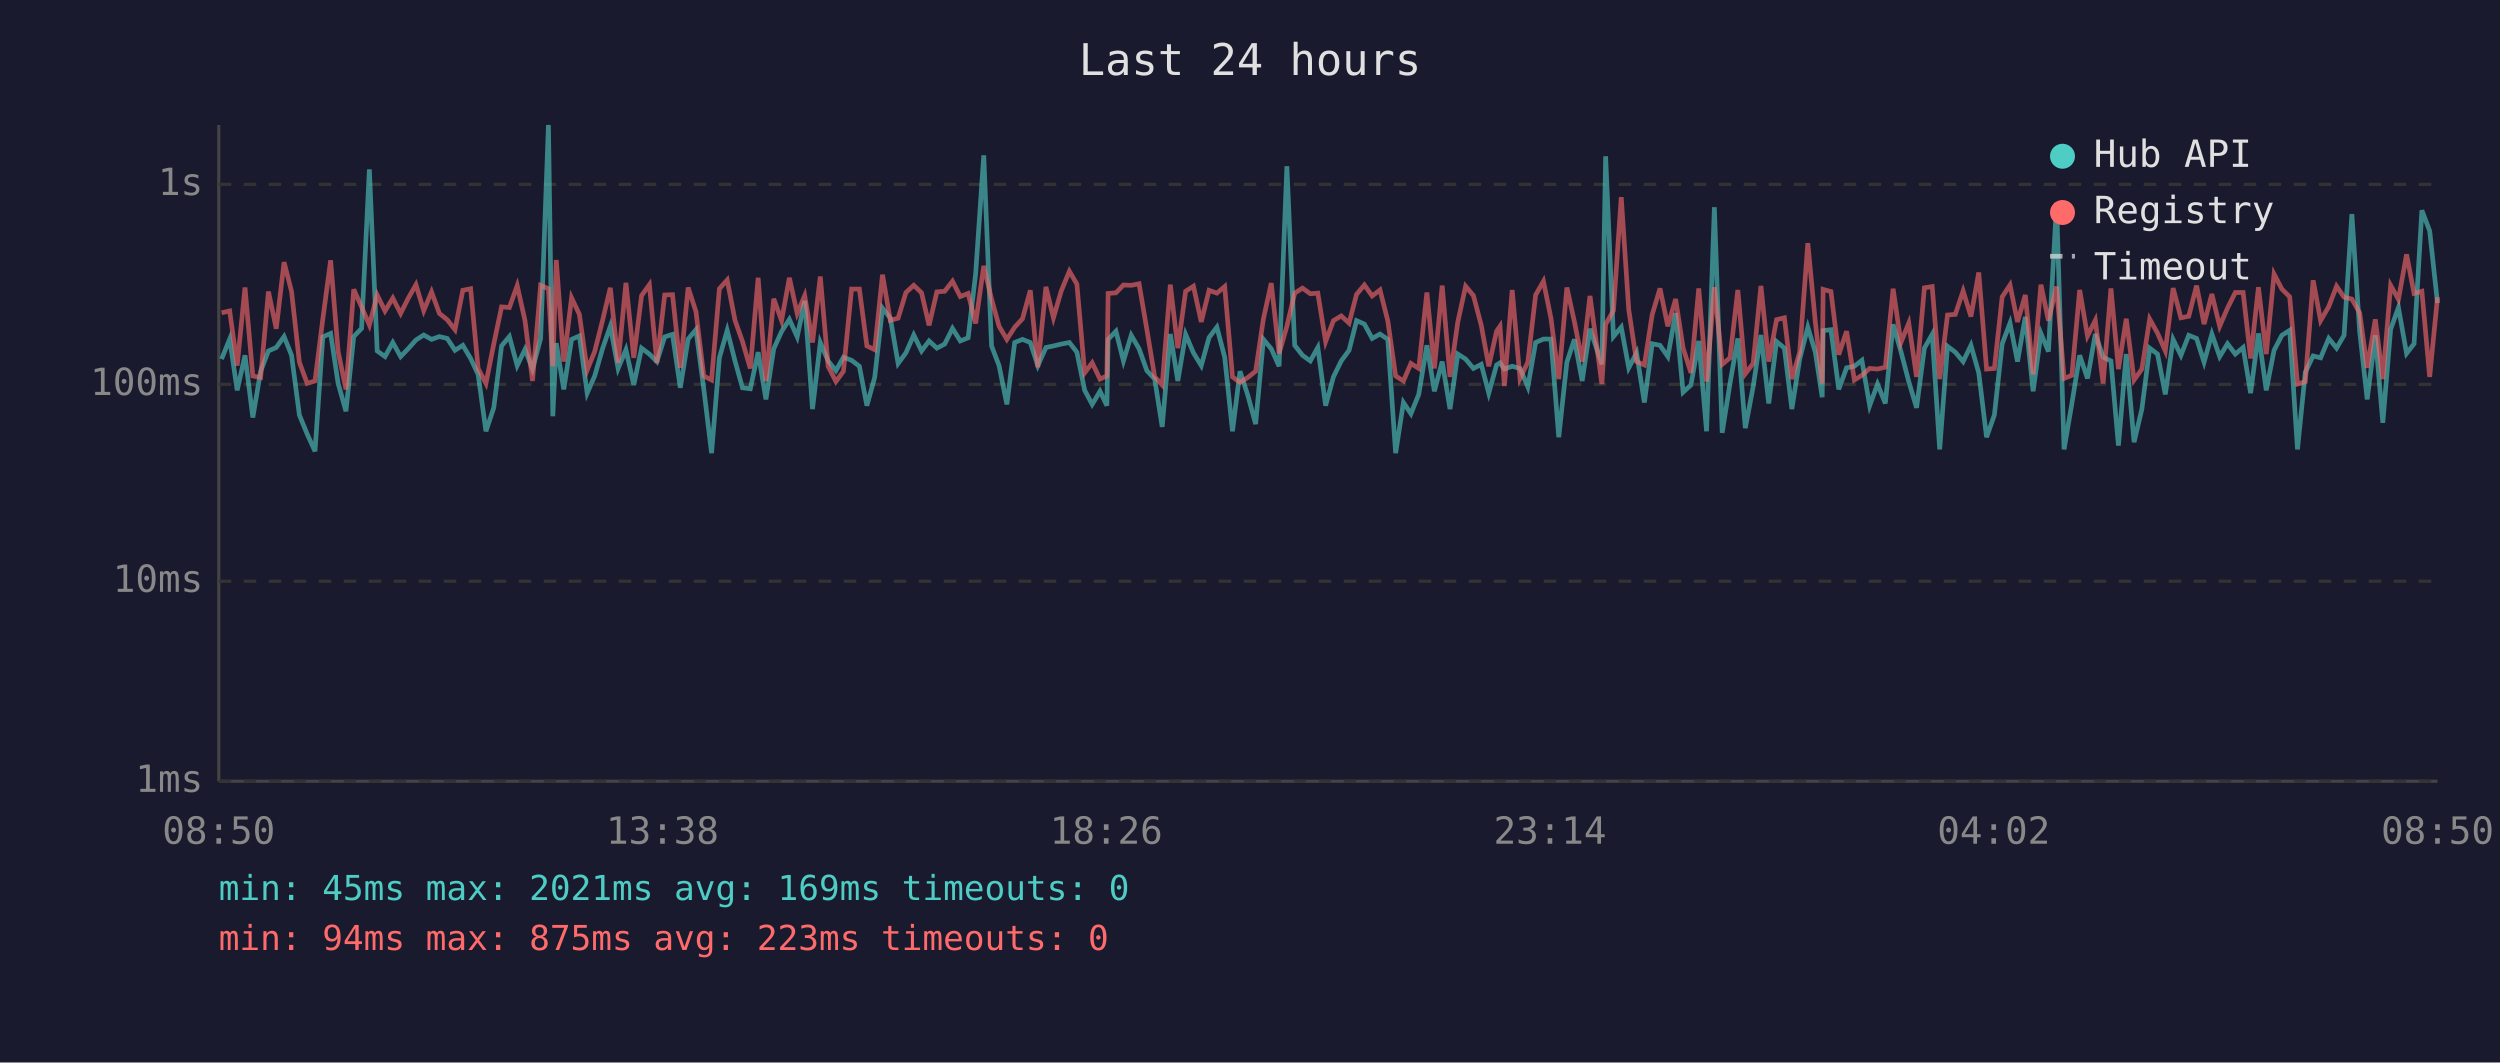
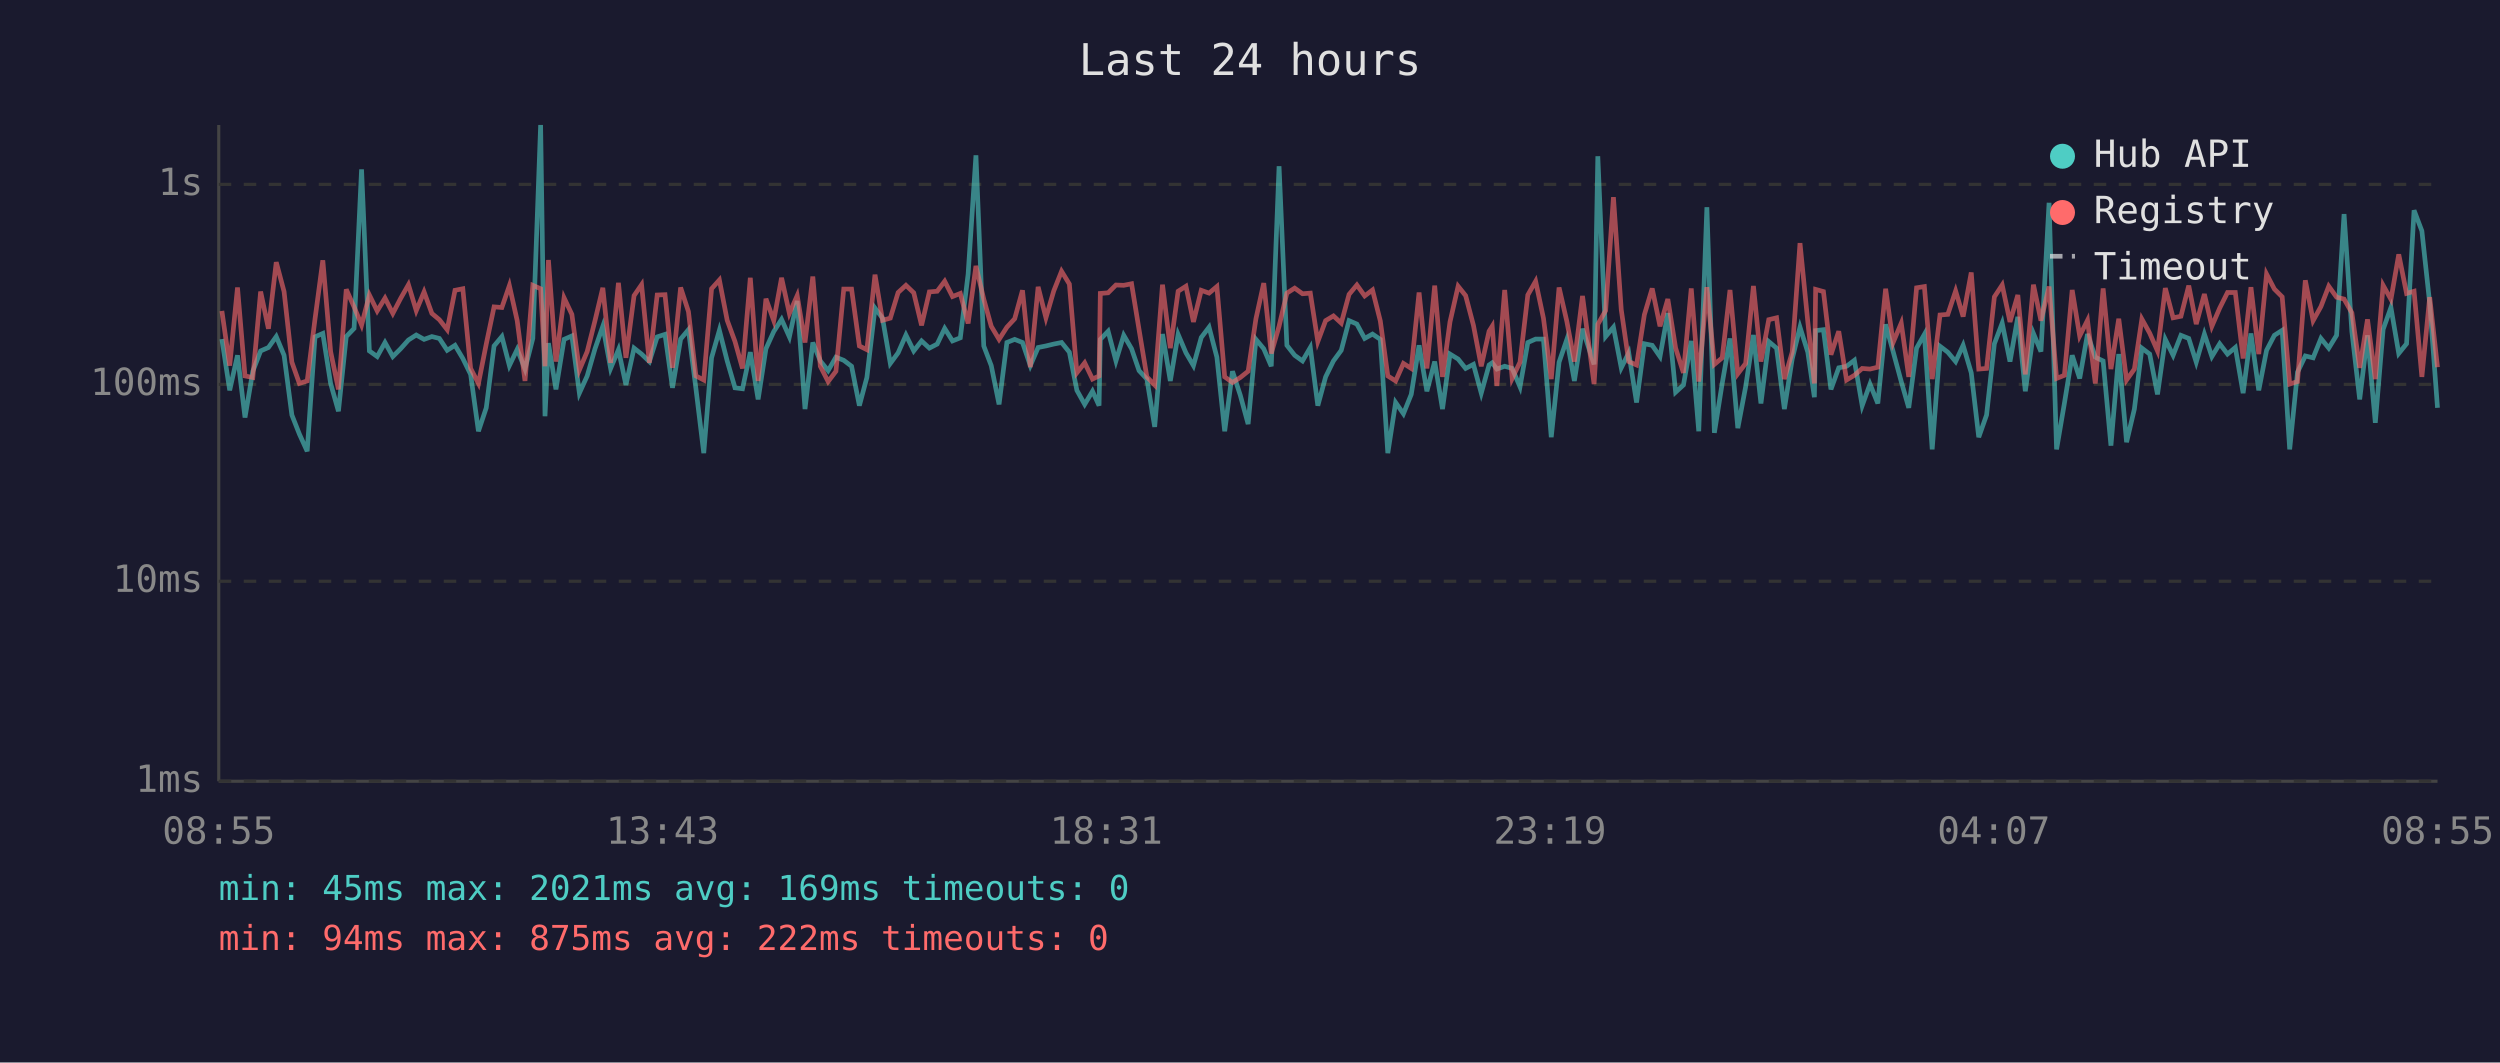
<svg xmlns="http://www.w3.org/2000/svg" viewBox="0 0 800 340" font-family="monospace" font-size="12">
  <rect width="800" height="340" fill="#1a1a2e" />
  <text x="400" y="24" fill="#e0e0e0" font-size="14" text-anchor="middle">Last 24 hours</text>
  <line x1="70" y1="40" x2="70" y2="250" stroke="#444" stroke-width="1" />
  <line x1="70" y1="250" x2="780" y2="250" stroke="#444" stroke-width="1" />
  <line x1="70" y1="250" x2="780" y2="250" stroke="#333" stroke-width="1" stroke-dasharray="4" />
  <text x="65" y="250" fill="#888" text-anchor="end" dominant-baseline="middle">1ms</text>
  <line x1="70" y1="186" x2="780" y2="186" stroke="#333" stroke-width="1" stroke-dasharray="4" />
  <text x="65" y="186" fill="#888" text-anchor="end" dominant-baseline="middle">10ms</text>
  <line x1="70" y1="123" x2="780" y2="123" stroke="#333" stroke-width="1" stroke-dasharray="4" />
  <text x="65" y="123" fill="#888" text-anchor="end" dominant-baseline="middle">100ms</text>
  <line x1="70" y1="59" x2="780" y2="59" stroke="#333" stroke-width="1" stroke-dasharray="4" />
  <text x="65" y="59" fill="#888" text-anchor="end" dominant-baseline="middle">1s</text>
-   <text x="70" y="270" fill="#888" text-anchor="middle">08:50</text>
-   <text x="212" y="270" fill="#888" text-anchor="middle">13:38</text>
-   <text x="354" y="270" fill="#888" text-anchor="middle">18:26</text>
-   <text x="496" y="270" fill="#888" text-anchor="middle">23:14</text>
-   <text x="638" y="270" fill="#888" text-anchor="middle">04:02</text>
-   <text x="780" y="270" fill="#888" text-anchor="middle">08:50</text>
-   <polyline points="70.9,114.9 73.5,108.5 75.9,124.9 78.4,113.7 80.9,133.6 83.4,118.8 85.9,112.3 88.4,111.2 90.9,107.7 93.3,113.7 95.8,132.8 98.3,138.9 100.8,144.4 103.3,107.8 105.8,106.7 108.2,122.7 110.7,131.6 113.2,107.7 115.7,105.1 118.2,54.2 120.7,112.3 123.2,114.1 125.7,109.6 128.2,114.1 130.6,111.6 133.1,108.8 135.6,107.2 138.1,108.6 140.6,107.7 143.1,108.3 145.6,112.1 148.1,110.5 150.6,114.7 153.0,119.8 155.5,138.0 158.0,130.5 160.5,110.7 163.0,107.7 165.5,117.0 168.0,111.8 170.4,118.1 173.0,108.3 175.5,40.0 176.9,133.2 178.0,109.8 180.4,124.6 182.9,108.6 185.4,107.5 187.9,125.8 190.3,120.3 192.8,111.6 195.3,104.4 197.8,117.9 200.3,111.9 202.8,123.2 205.3,111.4 207.8,113.3 210.2,115.7 212.7,107.8 215.2,107.0 217.7,124.1 220.2,108.5 222.7,105.5 225.2,124.4 227.7,145.0 230.2,114.5 232.7,105.7 235.2,115.5 237.6,124.1 240.1,124.4 242.6,112.7 245.1,127.8 247.6,111.6 250.1,106.1 252.6,102.2 255.1,107.8 257.5,96.3 260.0,130.9 262.5,109.6 265.0,115.5 267.5,118.6 269.9,114.3 272.5,115.3 275.0,117.2 277.4,129.8 279.9,120.8 282.4,98.6 284.9,101.8 287.4,116.3 289.9,112.9 292.4,107.2 294.9,112.3 297.3,109.1 299.8,111.4 302.3,110.1 304.8,105.1 307.3,109.1 309.8,108.1 312.2,87.7 314.8,49.7 317.3,110.7 319.7,117.0 322.2,129.4 324.7,109.6 327.2,108.6 329.7,109.6 332.1,117.0 334.7,111.2 337.1,110.7 339.6,110.1 342.2,109.6 344.6,112.7 347.1,124.9 349.5,129.4 352.0,125.2 354.2,129.8 354.6,108.6 357.1,106.0 359.5,115.5 362.0,107.3 364.5,111.6 367.0,118.6 369.5,121.3 371.9,136.6 374.5,106.9 376.9,121.9 379.4,107.0 381.9,112.9 384.4,117.0 386.9,108.0 389.4,104.7 391.9,114.3 394.4,138.0 396.8,118.8 399.3,126.5 401.8,135.7 404.3,108.6 406.8,111.6 409.3,117.2 411.8,53.2 414.3,110.5 416.8,113.7 419.3,115.5 421.7,111.2 424.2,129.8 426.7,120.6 429.2,115.5 431.7,112.1 434.1,102.6 436.6,103.7 439.1,108.3 441.6,106.9 444.1,108.6 446.6,145.0 449.1,128.8 451.5,132.4 454.0,126.2 456.6,110.5 459.0,125.2 461.5,115.7 464.0,130.9 466.5,113.3 469.0,114.9 471.5,117.9 474.0,116.6 476.4,125.8 478.9,116.8 480.0,116.1 481.4,118.1 483.9,117.2 486.4,117.9 488.9,123.8 491.4,109.6 493.9,108.5 496.3,108.5 498.8,139.9 501.4,115.9 503.8,108.6 506.3,121.9 508.8,105.2 512.6,116.6 513.8,50.0 516.3,107.7 518.8,104.7 521.2,117.7 523.7,112.9 526.2,128.8 528.7,110.0 531.2,110.5 533.7,114.1 536.2,100.2 538.6,125.5 541.1,123.2 543.6,109.1 546.1,138.0 548.6,66.3 551.1,138.5 553.6,122.7 556.1,108.3 558.5,137.0 561.0,123.8 563.5,107.2 566.0,129.1 568.5,109.3 571.0,111.4 573.4,130.9 575.9,114.9 578.5,104.7 580.9,112.7 583.1,127.1 583.4,105.8 585.9,105.5 588.4,124.6 590.9,117.7 593.4,117.2 595.8,115.3 598.3,129.8 600.8,122.9 603.3,129.1 605.8,103.8 608.3,112.5 610.8,122.1 613.3,130.5 615.8,111.4 618.3,107.0 620.7,143.8 623.2,110.8 625.7,112.7 628.2,115.7 630.7,110.5 633.2,119.3 635.7,139.9 638.2,132.8 640.7,110.0 643.2,103.4 645.6,115.7 648.1,101.4 650.6,125.2 653.1,106.7 655.5,112.5 658.1,64.9 660.5,143.8 663.0,129.1 665.5,113.7 668.0,121.1 670.5,106.9 673.0,114.3 675.5,115.5 677.9,142.6 680.4,113.3 682.9,141.5 685.4,130.9 687.9,111.4 690.4,113.3 692.9,126.2 695.4,108.6 697.9,113.7 700.4,107.3 702.9,108.3 705.3,115.9 707.8,106.9 710.3,114.1 712.8,110.0 715.3,113.3 717.8,111.2 720.2,125.8 722.7,106.7 725.2,124.9 727.7,112.1 730.2,107.3 732.7,105.7 735.2,143.8 737.7,119.1 740.2,113.9 742.6,114.5 745.2,108.3 747.7,111.4 750.1,107.3 752.6,68.5 755.1,106.1 757.5,127.8 760.1,107.3 762.5,135.3 765.0,105.4 767.5,98.4 770.1,113.1 772.5,110.0 775.0,67.3 777.5,73.9 780.0,97.0" fill="none" stroke="#4ecdc4" stroke-width="1.5" opacity="0.6" />
-   <polyline points="70.9,100.1 73.5,99.5 75.9,117.0 78.4,92.0 80.9,120.3 83.4,120.8 85.9,93.3 88.4,105.2 90.9,83.9 93.3,93.3 95.8,115.9 98.3,122.7 100.8,121.9 103.3,102.1 105.8,83.3 108.2,112.5 110.7,124.6 113.2,92.6 115.7,98.2 118.2,104.0 120.7,94.4 123.2,99.5 125.7,95.4 128.2,100.3 130.6,95.5 133.1,91.1 135.6,99.4 138.1,93.4 140.6,100.3 143.1,102.3 145.6,105.5 148.1,92.9 150.6,92.4 153.0,117.9 155.5,122.7 158.0,110.1 160.5,98.2 163.0,98.4 165.5,91.4 168.0,102.6 170.4,121.9 173.0,91.3 175.5,92.4 176.9,117.2 178.0,83.2 180.4,115.7 182.9,95.3 185.4,100.6 187.9,118.4 190.3,112.5 192.8,102.6 195.3,92.1 197.8,116.1 200.3,90.5 202.8,114.5 205.3,94.6 207.8,91.1 210.2,116.1 212.7,94.4 215.2,94.3 217.7,117.7 220.2,92.0 222.7,99.7 225.2,120.3 227.7,121.6 230.2,92.4 232.7,89.6 235.2,102.5 237.6,109.3 240.1,117.9 242.6,88.9 245.1,121.9 247.6,95.6 250.1,102.6 252.6,88.9 255.1,100.3 257.5,94.6 260.0,109.6 262.5,88.5 265.0,117.2 267.5,122.1 269.9,118.8 272.5,92.5 275.0,92.5 277.4,110.7 279.9,111.9 282.4,87.9 284.9,102.5 287.4,101.8 289.9,93.6 292.4,91.3 294.9,93.7 297.3,104.1 299.8,93.4 302.3,93.2 304.8,90.0 307.3,94.9 309.8,93.9 312.2,103.5 314.8,85.1 317.3,95.7 319.7,104.4 322.2,108.6 324.7,104.7 327.2,102.0 329.7,92.9 332.1,117.5 334.7,91.8 337.1,101.7 339.6,93.1 342.2,86.8 344.6,90.9 347.1,119.3 349.5,116.1 352.0,121.3 354.2,120.3 354.6,93.9 357.1,93.7 359.5,91.2 362.0,91.3 364.5,90.8 367.0,105.5 369.5,120.6 371.9,123.2 374.5,91.1 376.9,111.4 379.4,93.2 381.9,91.6 384.4,103.0 386.9,92.9 389.4,93.8 391.9,91.7 394.4,120.6 396.8,122.4 399.3,120.8 401.8,118.8 404.3,102.0 406.8,90.6 409.3,113.1 411.8,104.4 414.3,93.8 416.8,92.2 419.3,94.0 421.7,93.8 424.2,109.3 426.7,102.6 429.2,101.1 431.7,103.4 434.1,94.2 436.6,91.2 439.1,94.7 441.6,92.8 444.1,102.7 446.6,120.3 449.1,121.9 451.5,116.3 454.0,117.9 456.6,93.6 459.0,117.9 461.5,91.4 464.0,120.6 466.5,103.0 469.0,91.6 471.5,94.6 474.0,104.1 476.4,117.2 478.9,106.0 480.0,104.4 481.4,123.5 483.9,92.8 486.4,121.1 488.9,115.9 491.4,94.4 493.9,90.0 496.3,101.8 498.8,121.3 501.4,92.0 503.8,102.9 506.3,115.7 508.8,94.7 512.6,122.9 513.8,103.8 516.3,99.4 518.8,63.1 521.2,99.1 523.7,115.7 526.2,116.8 528.7,100.7 531.2,92.3 533.7,104.4 536.2,95.7 538.6,111.4 541.1,119.3 543.6,92.3 546.1,122.1 548.6,91.9 551.1,116.6 553.6,114.5 556.1,92.8 558.5,119.6 561.0,116.3 563.5,91.5 566.0,115.7 568.5,102.3 571.0,101.7 573.4,121.3 575.9,112.7 578.5,77.8 580.9,103.0 583.1,122.7 583.4,92.6 585.9,93.3 588.4,113.5 590.9,106.0 593.4,121.6 595.8,120.1 598.3,117.9 600.8,118.1 603.3,117.5 605.8,92.4 608.3,109.6 610.8,103.4 613.3,120.6 615.8,92.1 618.3,91.7 620.7,121.3 623.2,100.8 625.7,100.6 628.2,93.1 630.7,101.3 633.2,87.2 635.7,118.1 638.2,117.9 640.7,95.0 643.2,91.2 645.6,103.0 648.1,94.4 650.6,119.8 653.1,91.1 655.5,102.6 658.1,91.7 660.5,121.1 663.0,120.1 665.5,92.8 668.0,107.5 670.5,102.5 673.0,122.7 675.5,92.3 677.9,118.1 680.4,102.0 682.9,121.6 685.4,118.1 687.9,102.1 690.4,106.6 692.9,112.3 695.4,92.2 697.9,101.7 700.4,101.2 702.9,91.4 705.3,103.7 707.8,94.1 710.3,104.4 712.8,98.6 715.3,93.6 717.8,93.6 720.2,114.7 722.7,91.9 725.2,113.3 727.7,87.7 730.2,92.5 732.7,95.0 735.2,122.9 737.7,122.1 740.2,89.7 742.6,102.6 745.2,98.1 747.7,91.6 750.1,95.1 752.6,95.7 755.1,100.1 757.5,117.7 760.1,102.2 762.5,121.3 765.0,91.3 767.5,95.8 770.1,81.4 772.5,93.9 775.0,93.2 777.5,120.6 780.0,95.1" fill="none" stroke="#ff6b6b" stroke-width="1.5" opacity="0.6" />
+   <text x="70" y="270" fill="#888" text-anchor="middle">08:55</text>
+   <text x="212" y="270" fill="#888" text-anchor="middle">13:43</text>
+   <text x="354" y="270" fill="#888" text-anchor="middle">18:31</text>
+   <text x="496" y="270" fill="#888" text-anchor="middle">23:19</text>
+   <text x="638" y="270" fill="#888" text-anchor="middle">04:07</text>
+   <text x="780" y="270" fill="#888" text-anchor="middle">08:55</text>
+   <polyline points="71.0,108.5 73.5,124.9 76.0,113.7 78.4,133.6 80.9,118.8 83.4,112.3 85.9,111.2 88.4,107.7 90.9,113.7 93.4,132.8 95.8,138.9 98.3,144.4 100.8,107.8 103.3,106.7 105.8,122.7 108.3,131.6 110.8,107.7 113.3,105.1 115.7,54.2 118.2,112.3 120.7,114.1 123.2,109.6 125.7,114.1 128.2,111.6 130.7,108.8 133.2,107.2 135.7,108.6 138.2,107.7 140.6,108.3 143.1,112.1 145.6,110.5 148.1,114.7 150.6,119.8 153.1,138.0 155.6,130.5 158.1,110.7 160.6,107.7 163.0,117.0 165.5,111.8 168.0,118.1 170.5,108.3 173.0,40.0 174.4,133.2 175.5,109.8 177.9,124.6 180.5,108.6 183.0,107.5 185.4,125.8 187.9,120.3 190.4,111.6 192.9,104.4 195.4,117.9 197.9,111.9 200.3,123.2 202.9,111.4 205.3,113.3 207.8,115.7 210.3,107.8 212.8,107.0 215.2,124.1 217.8,108.5 220.3,105.5 222.7,124.4 225.2,145.0 227.7,114.5 230.2,105.7 232.7,115.5 235.2,124.1 237.6,124.4 240.1,112.7 242.6,127.8 245.1,111.6 247.6,106.1 250.1,102.2 252.6,107.8 255.1,96.3 257.6,130.9 260.1,109.6 262.5,115.5 265.0,118.6 267.5,114.3 270.0,115.3 272.5,117.2 275.0,129.8 277.4,120.8 280.0,98.6 282.4,101.8 284.9,116.3 287.4,112.9 289.9,107.2 292.4,112.3 294.9,109.1 297.4,111.4 299.9,110.1 302.3,105.1 304.8,109.1 307.3,108.1 309.8,87.7 312.3,49.7 314.8,110.7 317.2,117.0 319.7,129.4 322.2,109.6 324.7,108.6 327.2,109.6 329.7,117.0 332.2,111.2 334.7,110.7 337.2,110.1 339.7,109.6 342.2,112.7 344.6,124.9 347.1,129.4 349.6,125.2 351.7,129.8 352.1,108.6 354.6,106.0 357.1,115.5 359.6,107.3 362.1,111.6 364.5,118.6 367.0,121.3 369.5,136.6 372.0,106.9 374.5,121.9 377.0,107.0 379.5,112.9 381.9,117.0 384.4,108.0 386.9,104.7 389.4,114.3 391.9,138.0 394.4,118.8 396.9,126.5 399.4,135.7 401.9,108.6 404.4,111.6 406.8,117.2 409.3,53.2 411.8,110.5 414.3,113.7 416.8,115.5 419.3,111.2 421.7,129.8 424.2,120.6 426.7,115.5 429.2,112.1 431.7,102.6 434.2,103.7 436.7,108.3 439.2,106.9 441.7,108.6 444.1,145.0 446.6,128.8 449.1,132.4 451.6,126.2 454.1,110.5 456.6,125.2 459.1,115.7 461.6,130.9 464.0,113.3 466.6,114.9 469.0,117.9 471.5,116.6 474.0,125.8 476.5,116.8 477.5,116.1 479.0,118.1 481.5,117.2 483.9,117.9 486.4,123.8 488.9,109.6 491.4,108.5 493.9,108.5 496.4,139.9 498.9,115.9 501.4,108.6 503.8,121.9 506.4,105.2 510.1,116.6 511.3,50.0 513.8,107.7 516.3,104.7 518.8,117.7 521.2,112.9 523.7,128.8 526.2,110.0 528.7,110.5 531.2,114.1 533.7,100.2 536.2,125.5 538.7,123.2 541.2,109.1 543.6,138.0 546.2,66.3 548.6,138.5 551.1,122.7 553.6,108.3 556.1,137.0 558.6,123.8 561.1,107.2 563.5,129.1 566.0,109.3 568.5,111.4 571.0,130.9 573.5,114.9 576.0,104.7 578.5,112.7 580.6,127.1 581.0,105.8 583.5,105.5 585.9,124.6 588.4,117.7 590.9,117.2 593.4,115.3 595.9,129.8 598.4,122.9 600.9,129.1 603.4,103.8 605.8,112.5 608.4,122.1 610.8,130.5 613.3,111.4 615.8,107.0 618.3,143.8 620.8,110.8 623.3,112.7 625.8,115.7 628.2,110.5 630.8,119.3 633.2,139.9 635.7,132.8 638.2,110.0 640.7,103.4 643.2,115.7 645.7,101.4 648.1,125.2 650.7,106.7 653.1,112.5 655.7,64.9 658.1,143.8 660.6,129.1 663.1,113.7 665.5,121.1 668.0,106.9 670.5,114.3 673.0,115.5 675.5,142.6 678.0,113.3 680.5,141.5 683.0,130.9 685.4,111.4 687.9,113.3 690.4,126.2 692.9,108.6 695.4,113.7 697.9,107.3 700.4,108.3 702.8,115.9 705.4,106.9 707.8,114.1 710.3,110.0 712.8,113.3 715.3,111.2 717.8,125.8 720.3,106.7 722.8,124.9 725.3,112.1 727.8,107.3 730.3,105.7 732.7,143.8 735.2,119.1 737.7,113.9 740.2,114.5 742.7,108.3 745.2,111.4 747.7,107.3 750.1,68.5 752.6,106.1 755.1,127.8 757.6,107.3 760.1,135.3 762.6,105.4 765.1,98.4 767.6,113.1 770.1,110.0 772.5,67.3 775.0,73.9 777.5,97.0 780.0,130.5" fill="none" stroke="#4ecdc4" stroke-width="1.5" opacity="0.6" />
+   <polyline points="71.0,99.5 73.5,117.0 76.0,92.0 78.4,120.3 80.9,120.8 83.4,93.3 85.9,105.2 88.4,83.9 90.9,93.3 93.4,115.9 95.8,122.7 98.3,121.9 100.8,102.1 103.3,83.3 105.8,112.5 108.3,124.6 110.8,92.6 113.3,98.2 115.7,104.0 118.2,94.4 120.7,99.5 123.2,95.4 125.7,100.3 128.2,95.5 130.7,91.1 133.2,99.4 135.7,93.4 138.2,100.3 140.6,102.3 143.1,105.5 145.6,92.9 148.1,92.4 150.6,117.9 153.1,122.7 155.6,110.1 158.1,98.2 160.6,98.4 163.0,91.4 165.5,102.6 168.0,121.9 170.5,91.3 173.0,92.4 174.4,117.2 175.5,83.2 177.9,115.7 180.5,95.3 183.0,100.6 185.4,118.4 187.9,112.5 190.4,102.6 192.9,92.1 195.4,116.1 197.9,90.5 200.3,114.5 202.9,94.6 205.3,91.1 207.8,116.1 210.3,94.4 212.8,94.3 215.2,117.7 217.8,92.0 220.3,99.7 222.7,120.3 225.2,121.6 227.7,92.4 230.2,89.6 232.7,102.5 235.2,109.3 237.6,117.9 240.1,88.9 242.6,121.9 245.1,95.6 247.6,102.6 250.1,88.9 252.6,100.3 255.1,94.6 257.6,109.6 260.1,88.5 262.5,117.2 265.0,122.1 267.5,118.8 270.0,92.5 272.5,92.5 275.0,110.7 277.4,111.9 280.0,87.9 282.4,102.5 284.9,101.8 287.4,93.6 289.9,91.3 292.4,93.7 294.9,104.1 297.4,93.4 299.9,93.2 302.3,90.0 304.8,94.9 307.3,93.9 309.8,103.5 312.3,85.1 314.8,95.7 317.2,104.4 319.7,108.6 322.2,104.7 324.7,102.0 327.2,92.9 329.7,117.5 332.2,91.8 334.7,101.7 337.2,93.1 339.7,86.8 342.2,90.9 344.6,119.3 347.1,116.1 349.6,121.3 351.7,120.3 352.1,93.9 354.6,93.7 357.1,91.2 359.6,91.3 362.1,90.8 364.5,105.5 367.0,120.6 369.5,123.2 372.0,91.1 374.5,111.4 377.0,93.2 379.5,91.6 381.9,103.0 384.4,92.9 386.9,93.8 389.4,91.7 391.9,120.6 394.4,122.4 396.9,120.8 399.4,118.8 401.9,102.0 404.4,90.6 406.8,113.1 409.3,104.4 411.8,93.8 414.3,92.2 416.8,94.0 419.3,93.8 421.7,109.3 424.2,102.6 426.7,101.1 429.2,103.4 431.7,94.2 434.2,91.2 436.7,94.7 439.2,92.8 441.7,102.7 444.1,120.3 446.6,121.9 449.1,116.3 451.6,117.9 454.1,93.6 456.6,117.9 459.1,91.4 461.6,120.6 464.0,103.0 466.6,91.6 469.0,94.6 471.5,104.1 474.0,117.2 476.5,106.0 477.5,104.4 479.0,123.5 481.5,92.8 483.9,121.1 486.4,115.9 488.9,94.4 491.4,90.0 493.9,101.8 496.4,121.3 498.9,92.0 501.4,102.9 503.8,115.7 506.4,94.7 510.1,122.9 511.3,103.8 513.8,99.4 516.3,63.1 518.8,99.1 521.2,115.7 523.7,116.8 526.2,100.7 528.7,92.3 531.2,104.4 533.7,95.7 536.2,111.4 538.7,119.3 541.2,92.3 543.6,122.1 546.2,91.9 548.6,116.6 551.1,114.5 553.6,92.8 556.1,119.6 558.6,116.3 561.1,91.5 563.5,115.7 566.0,102.3 568.5,101.7 571.0,121.3 573.5,112.7 576.0,77.8 578.5,103.0 580.6,122.7 581.0,92.6 583.5,93.3 585.9,113.5 588.4,106.0 590.9,121.6 593.4,120.1 595.9,117.9 598.4,118.1 600.9,117.5 603.4,92.4 605.8,109.6 608.4,103.4 610.8,120.6 613.3,92.1 615.8,91.7 618.3,121.3 620.8,100.8 623.3,100.6 625.8,93.1 628.2,101.3 630.8,87.2 633.2,118.1 635.7,117.9 638.2,95.0 640.7,91.2 643.2,103.0 645.7,94.4 648.1,119.8 650.7,91.1 653.1,102.6 655.7,91.7 658.1,121.1 660.6,120.1 663.1,92.8 665.5,107.5 668.0,102.5 670.5,122.7 673.0,92.3 675.5,118.1 678.0,102.0 680.5,121.6 683.0,118.1 685.4,102.1 687.9,106.6 690.4,112.3 692.9,92.2 695.4,101.7 697.9,101.2 700.4,91.4 702.8,103.7 705.4,94.1 707.8,104.4 710.3,98.6 712.8,93.6 715.3,93.6 717.8,114.7 720.3,91.9 722.8,113.3 725.3,87.7 727.8,92.5 730.3,95.0 732.7,122.9 735.2,122.1 737.7,89.7 740.2,102.6 742.7,98.1 745.2,91.6 747.7,95.1 750.1,95.7 752.6,100.1 755.1,117.7 757.6,102.2 760.1,121.3 762.6,91.3 765.1,95.8 767.6,81.4 770.1,93.9 772.5,93.2 775.0,120.6 777.5,95.1 780.0,117.5" fill="none" stroke="#ff6b6b" stroke-width="1.5" opacity="0.6" />
  <circle cx="660" cy="50" r="4" fill="#4ecdc4" />
  <text x="670" y="50" fill="#e0e0e0" dominant-baseline="middle">Hub API</text>
  <circle cx="660" cy="68" r="4" fill="#ff6b6b" />
  <text x="670" y="68" fill="#e0e0e0" dominant-baseline="middle">Registry</text>
  <line x1="656" y1="82" x2="664" y2="82" stroke="#e0e0e0" stroke-width="1.5" stroke-dasharray="4,3" opacity="0.7" />
  <text x="670" y="86" fill="#e0e0e0" dominant-baseline="middle">Timeout</text>
  <text x="70" y="288" fill="#4ecdc4" font-size="11">min: 45ms  max: 2021ms  avg: 169ms  timeouts: 0</text>
-   <text x="70" y="304" fill="#ff6b6b" font-size="11">min: 94ms  max: 875ms  avg: 223ms  timeouts: 0</text>
+   <text x="70" y="304" fill="#ff6b6b" font-size="11">min: 94ms  max: 875ms  avg: 222ms  timeouts: 0</text>
</svg>
